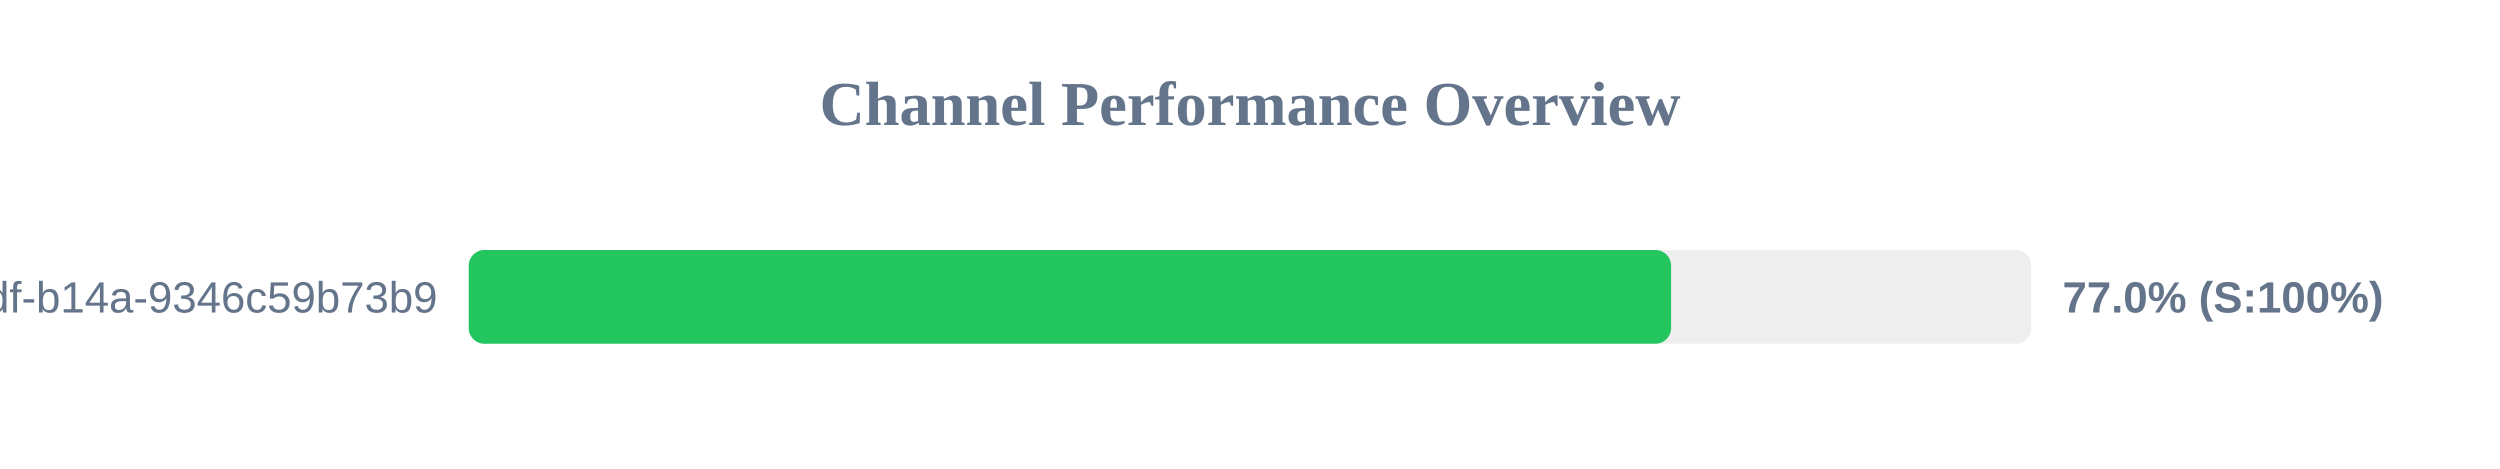
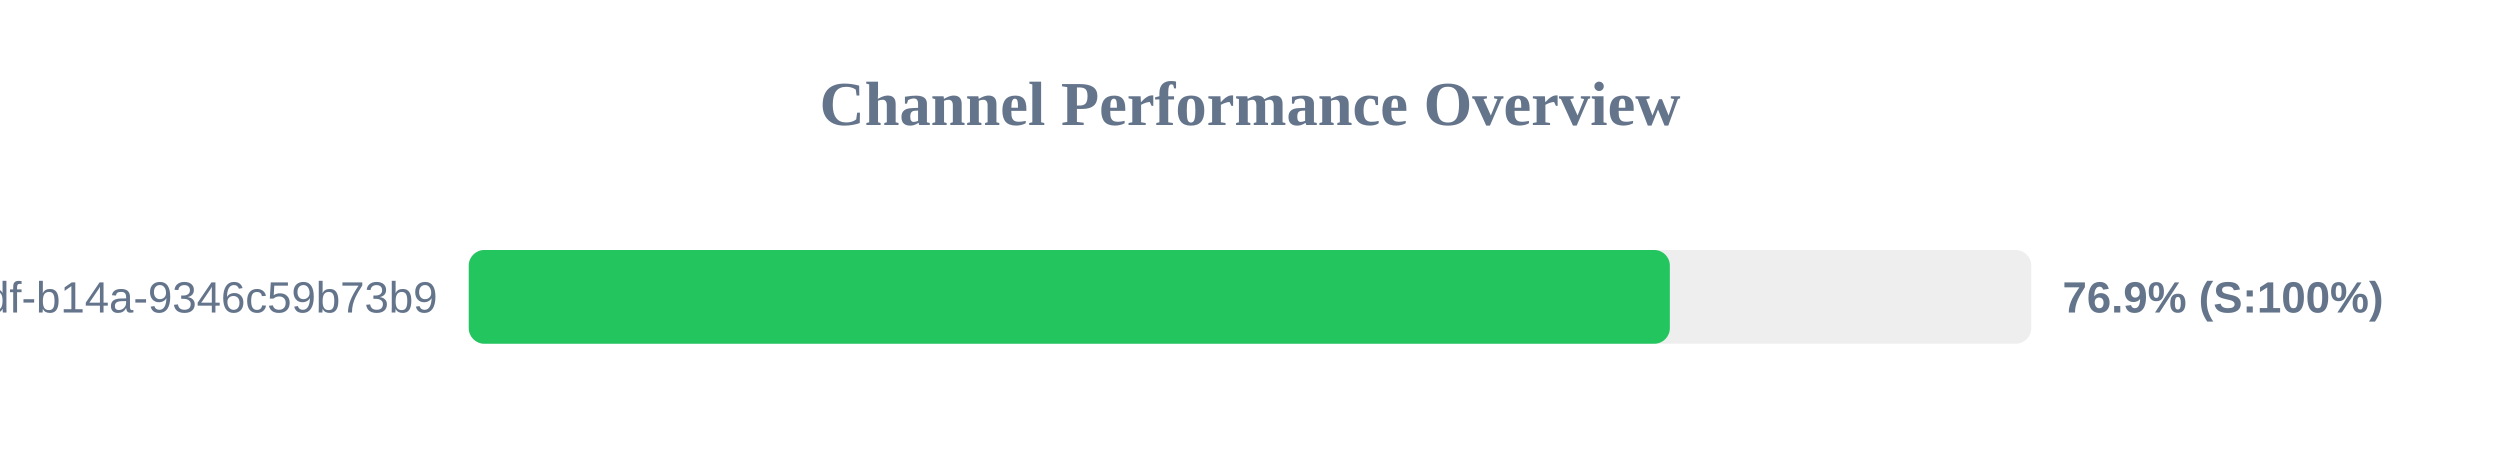
<svg xmlns="http://www.w3.org/2000/svg" width="800" height="150" version="1.1">
  <style>
        .row { font: 14px Arial; fill: #64748b; }
        .score { font: bold 14px Arial; fill: #64748b; }
    </style>
  <text x="400" y="40" text-anchor="middle" font-size="20px" font-weight="bold" fill="#64748b">Channel Performance Overview</text>
  <rect x="150" y="80" width="500" height="30" fill="#eee" rx="5" />
-   <rect x="150" y="80" width="384.75" height="30" fill="#22c55e" rx="5" />
+   <rect x="150" y="80" width="384.35" height="30" fill="#22c55e" rx="5" />
  <text x="140" y="100" text-anchor="end" class="row">?uuid=55ca7a9e-cf90-49df-b14a-9346c59b73b9</text>
-   <text x="660" y="100" text-anchor="start" class="score">77.0% (S:100%)</text>
+   <text x="660" y="100" text-anchor="start" class="score">76.9% (S:100%)</text>
</svg>
